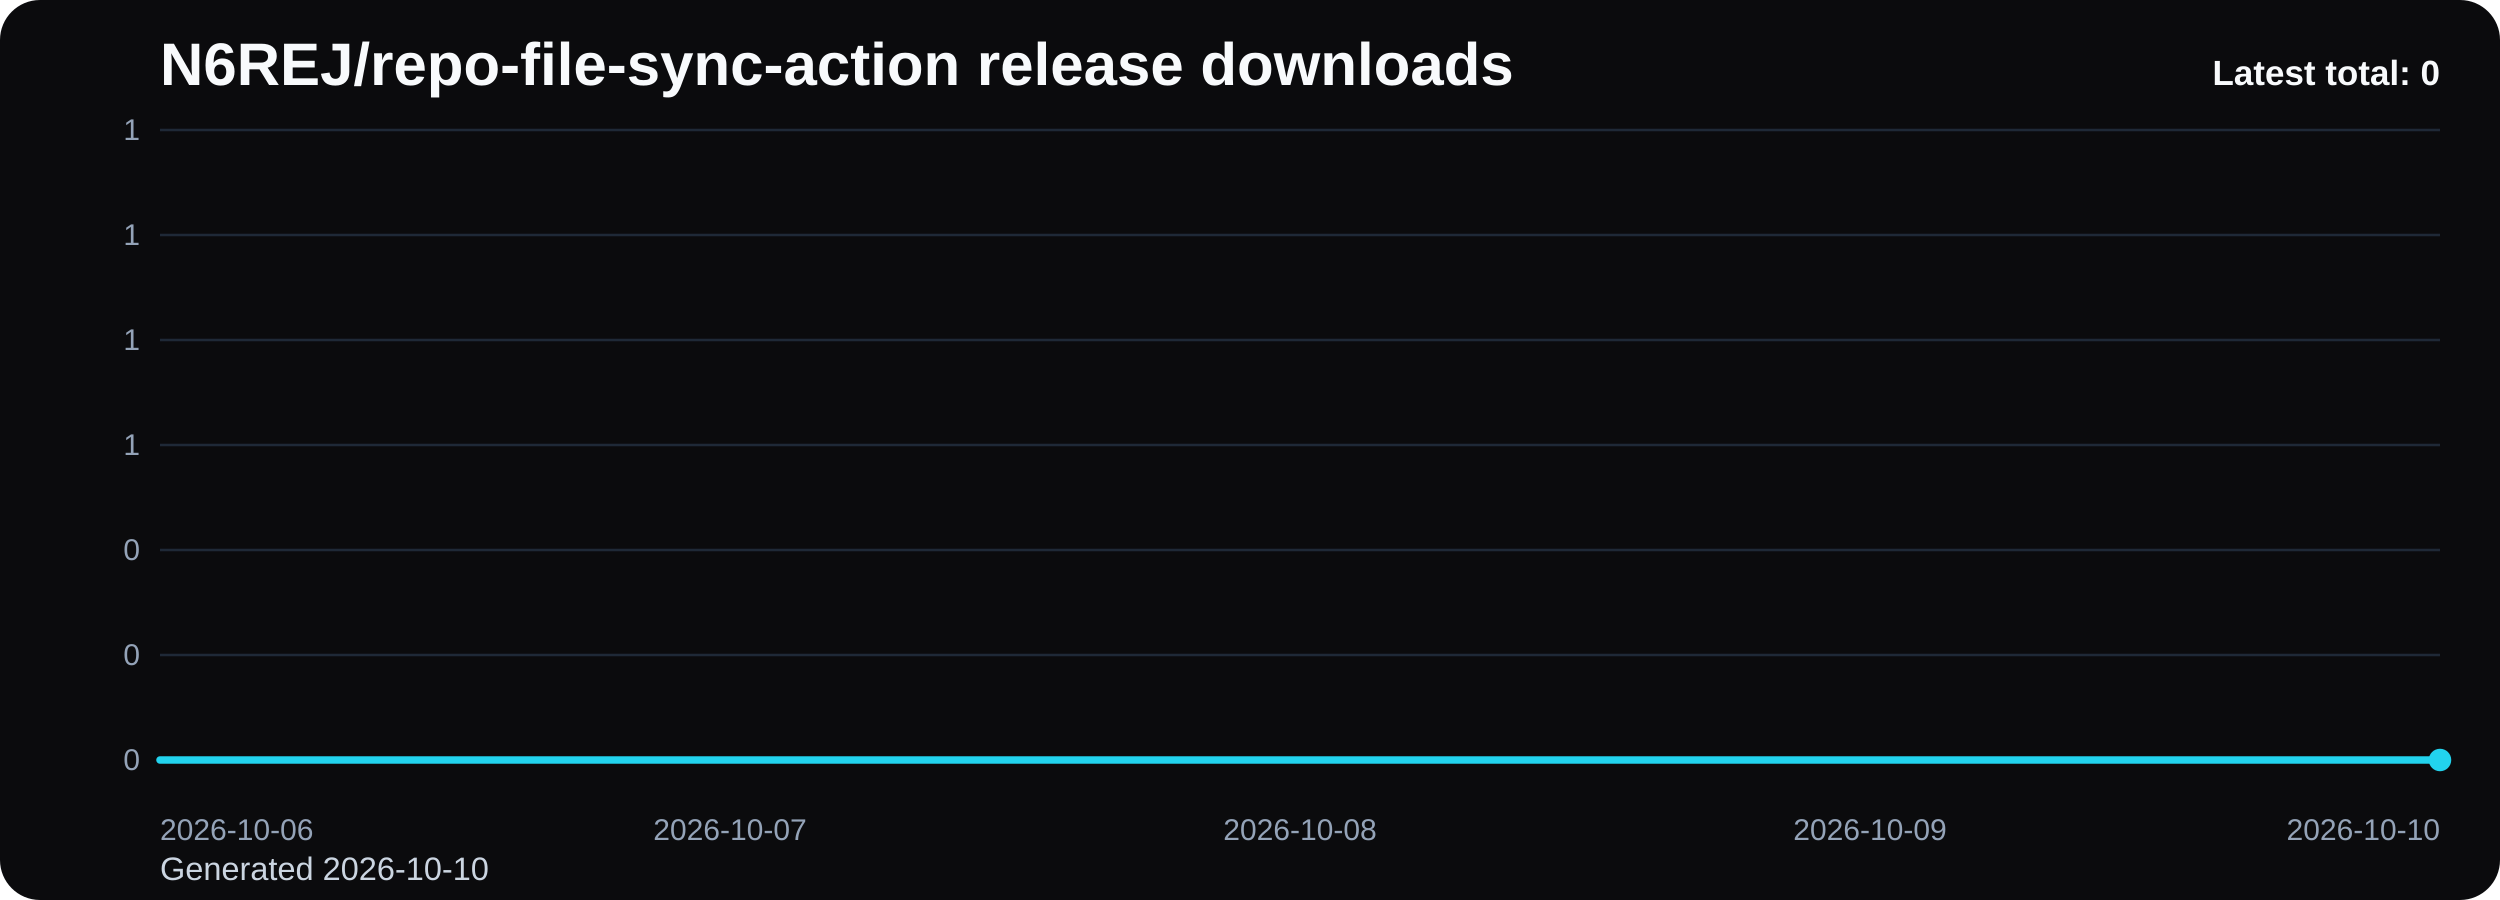
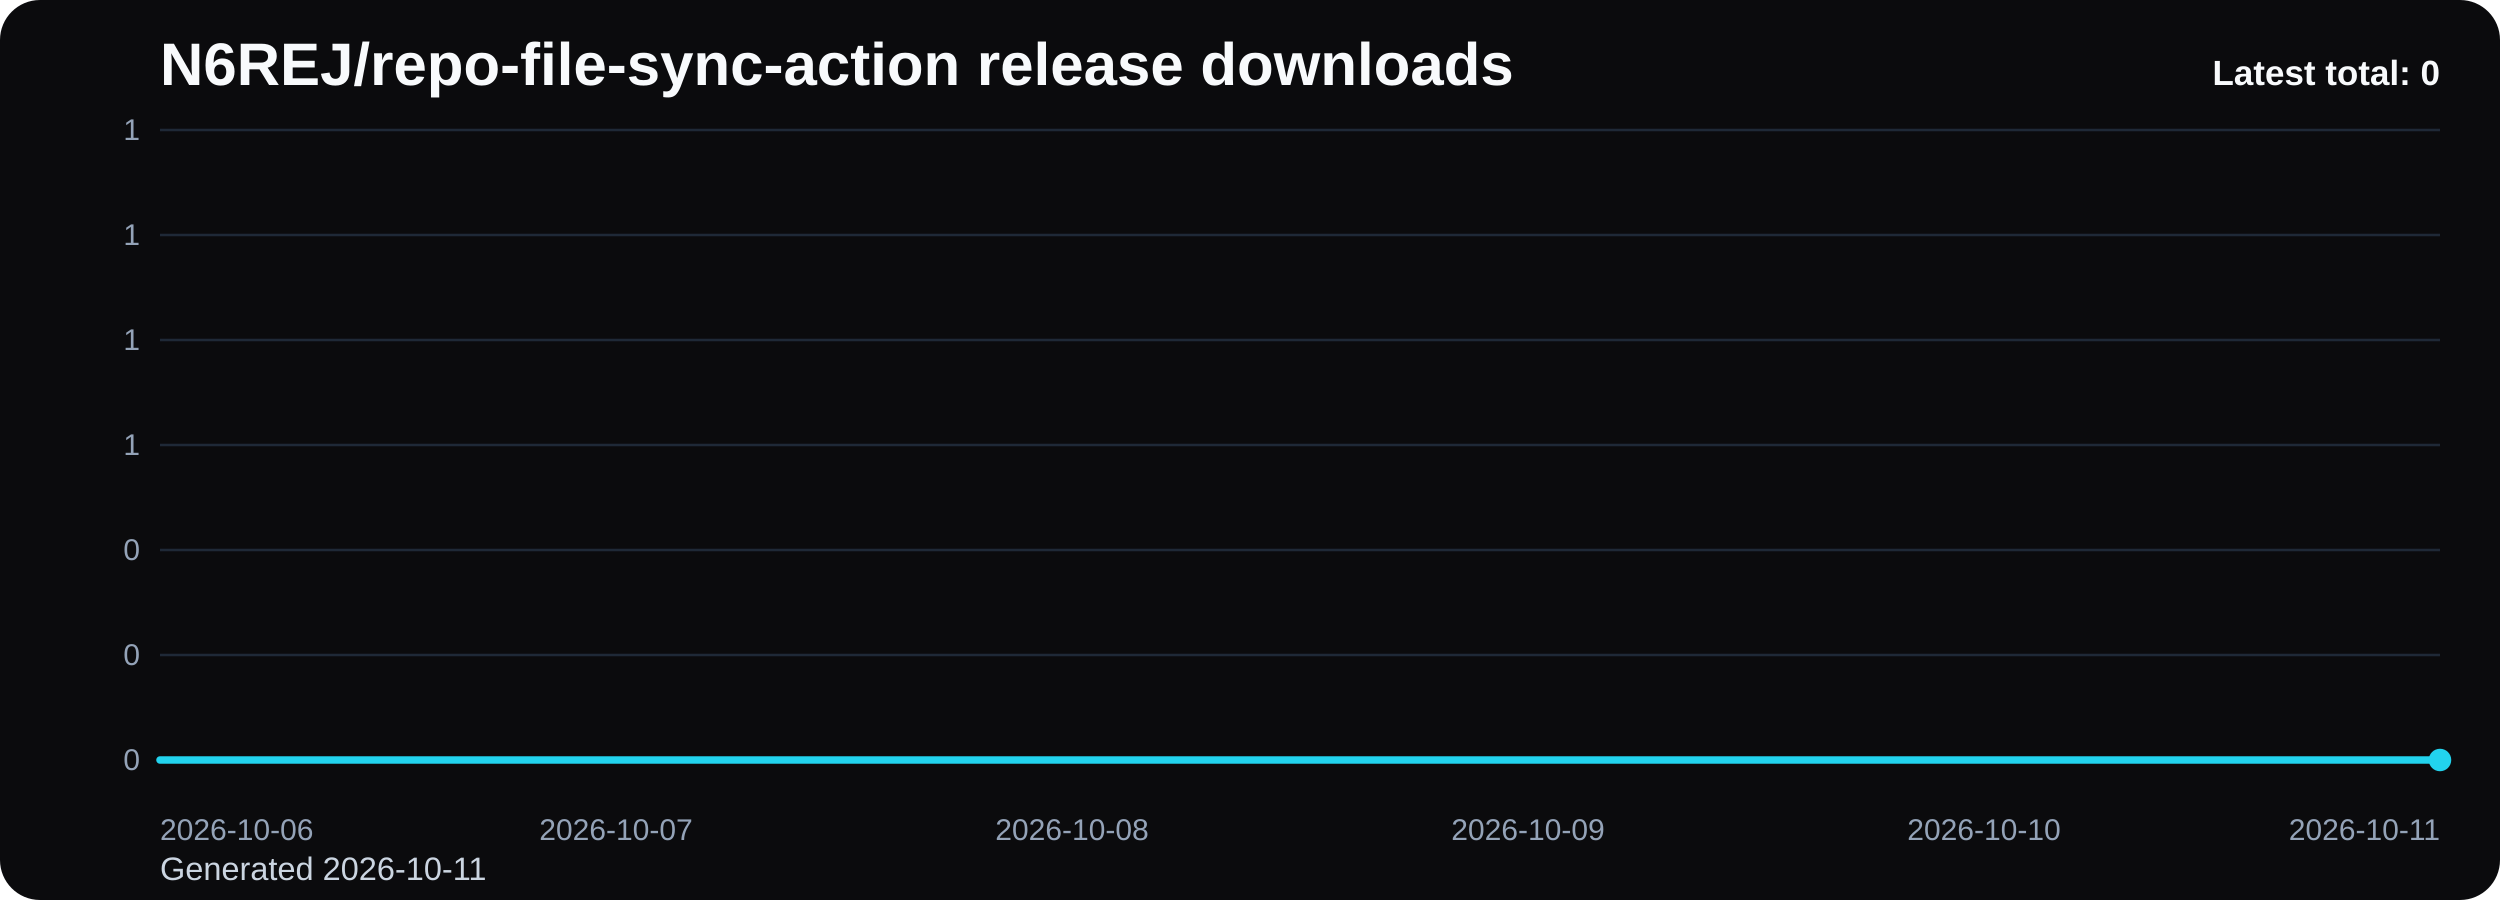
<svg xmlns="http://www.w3.org/2000/svg" viewBox="0 0 1000 360" role="img" aria-label="N6REJ/repo-file-sync-action release downloads chart">
  <defs>
    <linearGradient id="fill-total-trend-black" x1="0" y1="0" x2="0" y2="1">
      <stop offset="0%" stop-color="#22d3ee" stop-opacity="0.32" />
      <stop offset="100%" stop-color="#22d3ee" stop-opacity="0.05" />
    </linearGradient>
    <style>
      .bg { fill: #0b0b0d; }
      .title { font: 700 24px Arial, sans-serif; fill: #f8fafc; }
      .sub { font: 400 13px Arial, sans-serif; fill: #cbd5e1; }
      .grid { stroke: #1f2937; stroke-width: 1; }
      .axis { font: 400 12px Arial, sans-serif; fill: #94a3b8; }
      .line { fill: none; stroke: #22d3ee; stroke-width: 3; stroke-linecap: round; stroke-linejoin: round; }
      .dot { fill: #22d3ee; }
      .value { font: 600 11px Arial, sans-serif; fill: #cbd5e1; }
      .latest { font: 700 14px Arial, sans-serif; fill: #f8fafc; }
    </style>
  </defs>
  <rect class="bg" x="0" y="0" width="1000" height="360" rx="16" />
  <text class="title" x="64" y="34">N6REJ/repo-file-sync-action release downloads</text>
-   <text class="sub" x="64" y="352">Generated 2026-10-10</text>
+   <text class="sub" x="64" y="352">Generated 2026-10-11</text>
  <line x1="64" y1="52.00" x2="976" y2="52.00" class="grid" />
  <text x="56" y="56.00" text-anchor="end" class="axis">1</text>
  <line x1="64" y1="94.00" x2="976" y2="94.00" class="grid" />
  <text x="56" y="98.00" text-anchor="end" class="axis">1</text>
  <line x1="64" y1="136.00" x2="976" y2="136.00" class="grid" />
  <text x="56" y="140.00" text-anchor="end" class="axis">1</text>
  <line x1="64" y1="178.00" x2="976" y2="178.00" class="grid" />
  <text x="56" y="182.00" text-anchor="end" class="axis">1</text>
  <line x1="64" y1="220.00" x2="976" y2="220.00" class="grid" />
  <text x="56" y="224.00" text-anchor="end" class="axis">0</text>
  <line x1="64" y1="262.00" x2="976" y2="262.00" class="grid" />
  <text x="56" y="266.00" text-anchor="end" class="axis">0</text>
  <line x1="64" y1="304.00" x2="976" y2="304.00" class="grid" />
  <text x="56" y="308.00" text-anchor="end" class="axis">0</text>
-   <path d="M 64.00 304 L 64.00 304.00 L 292.00 304.00 L 520.00 304.00 L 748.00 304.00 L 976.00 304.00 L 976.00 304 Z" fill="url(#fill-total-trend-black)" />
-   <polyline class="line" points="64.00,304.00 292.00,304.00 520.00,304.00 748.00,304.00 976.00,304.00" />
+   <path d="M 64.00 304 L 64.00 304.00 L 246.40 304.00 L 428.80 304.00 L 611.20 304.00 L 793.60 304.00 L 976.00 304.00 L 976.00 304 Z" fill="url(#fill-total-trend-black)" />
+   <polyline class="line" points="64.00,304.00 246.40,304.00 428.80,304.00 611.20,304.00 793.60,304.00 976.00,304.00" />
  <circle class="dot" cx="976.00" cy="304.00" r="4.5" />
  <text class="axis" x="64.00" y="336" text-anchor="start">2026-10-06</text>
-   <text class="axis" x="292.00" y="336" text-anchor="middle">2026-10-07</text>
-   <text class="axis" x="520.00" y="336" text-anchor="middle">2026-10-08</text>
-   <text class="axis" x="748.00" y="336" text-anchor="middle">2026-10-09</text>
-   <text class="axis" x="976.00" y="336" text-anchor="end">2026-10-10</text>
+   <text class="axis" x="246.40" y="336" text-anchor="middle">2026-10-07</text>
+   <text class="axis" x="428.80" y="336" text-anchor="middle">2026-10-08</text>
+   <text class="axis" x="611.20" y="336" text-anchor="middle">2026-10-09</text>
+   <text class="axis" x="793.60" y="336" text-anchor="middle">2026-10-10</text>
+   <text class="axis" x="976.00" y="336" text-anchor="end">2026-10-11</text>
  <text class="latest" x="976" y="34" text-anchor="end">Latest total: 0</text>
</svg>
